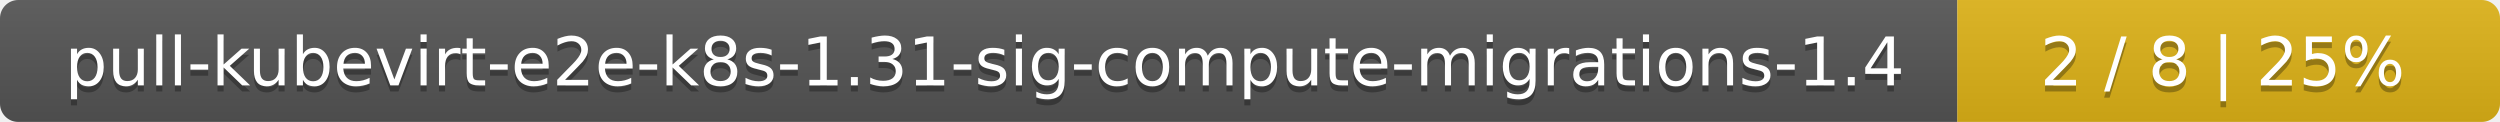
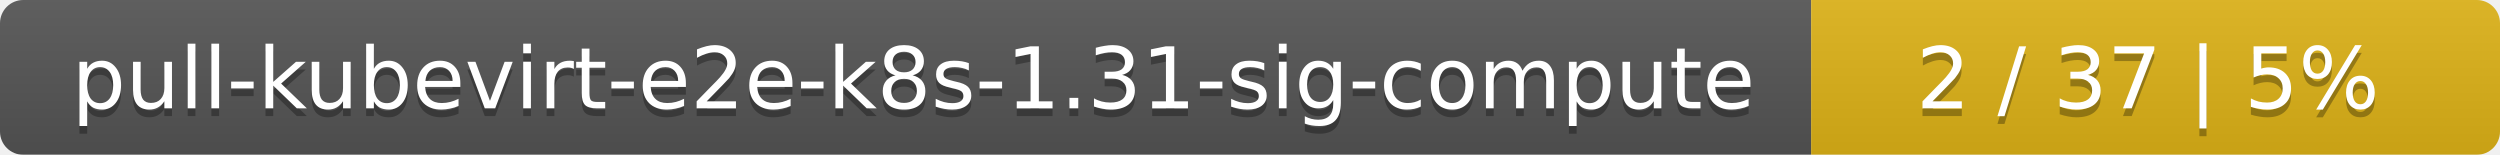
- <svg xmlns="http://www.w3.org/2000/svg" width="410" height="20">
+ <svg xmlns="http://www.w3.org/2000/svg" width="323" height="20">
  <linearGradient id="smooth" x2="0" y2="100%">
    <stop offset="0" stop-color="#bbb" stop-opacity=".1" />
    <stop offset="1" stop-opacity=".1" />
  </linearGradient>
  <mask id="round">
-     <rect width="410" height="20" rx="3" fill="#fff" />
+     <rect width="323" height="20" rx="3" fill="#fff" />
  </mask>
  <g mask="url(#round)">
-     <rect width="321" height="20" fill="#555" />
-     <rect x="321" width="89" height="20" fill="#dfb317" />
-     <rect width="410" height="20" fill="url(#smooth)" />
+     <rect width="234" height="20" fill="#555" />
+     <rect x="234" width="89" height="20" fill="#dfb317" />
+     <rect width="323" height="20" fill="url(#smooth)" />
  </g>
  <g fill="#fff" text-anchor="middle" font-family="DejaVu Sans,Verdana,Geneva,sans-serif" font-size="11">
-     <text x="161.5" y="15" fill="#010101" fill-opacity=".3">pull-kubevirt-e2e-k8s-1.31-sig-compute-migrations-1.4</text>
-     <text x="161.5" y="14">pull-kubevirt-e2e-k8s-1.31-sig-compute-migrations-1.4</text>
-     <text x="364.5" y="15" fill="#010101" fill-opacity=".3">2 / 8    |    25%</text>
-     <text x="364.5" y="14">2 / 8    |    25%</text>
+     <text x="118" y="15" fill="#010101" fill-opacity=".3">pull-kubevirt-e2e-k8s-1.31-sig-compute</text>
+     <text x="118" y="14">pull-kubevirt-e2e-k8s-1.31-sig-compute</text>
+     <text x="277.5" y="15" fill="#010101" fill-opacity=".3">2 / 37    |    5%</text>
+     <text x="277.5" y="14">2 / 37    |    5%</text>
  </g>
</svg>
